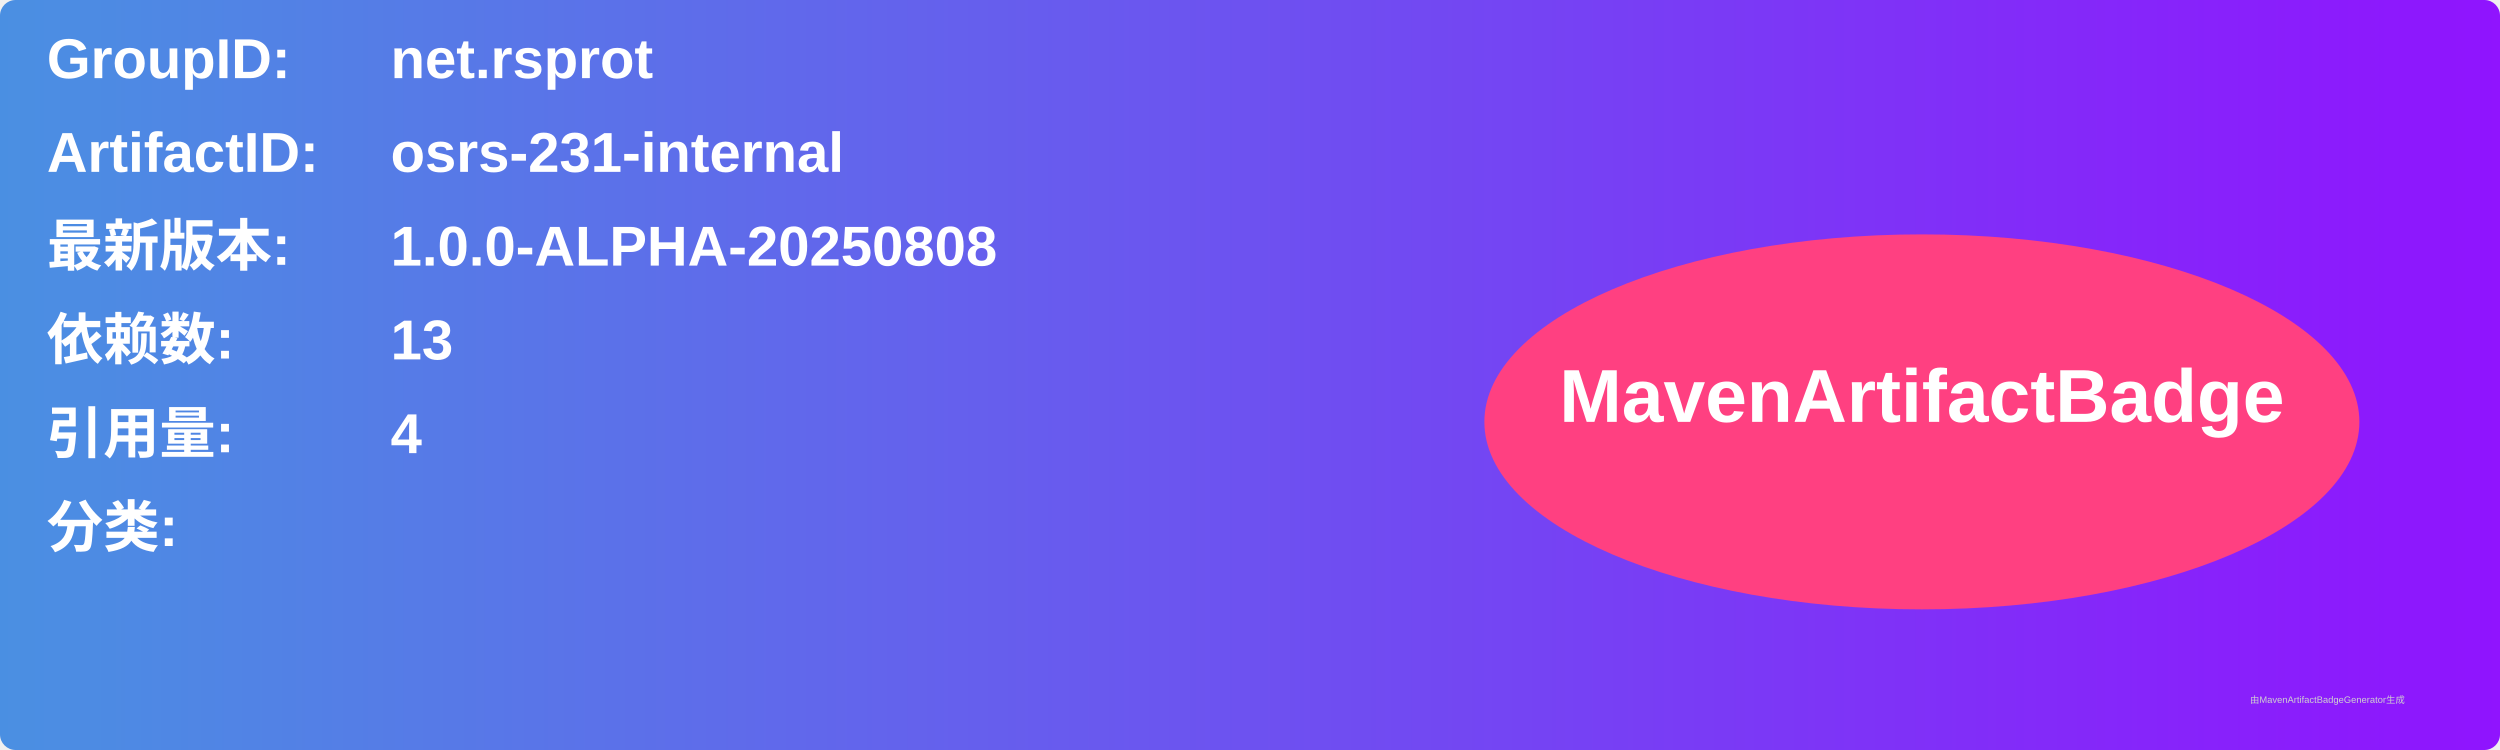
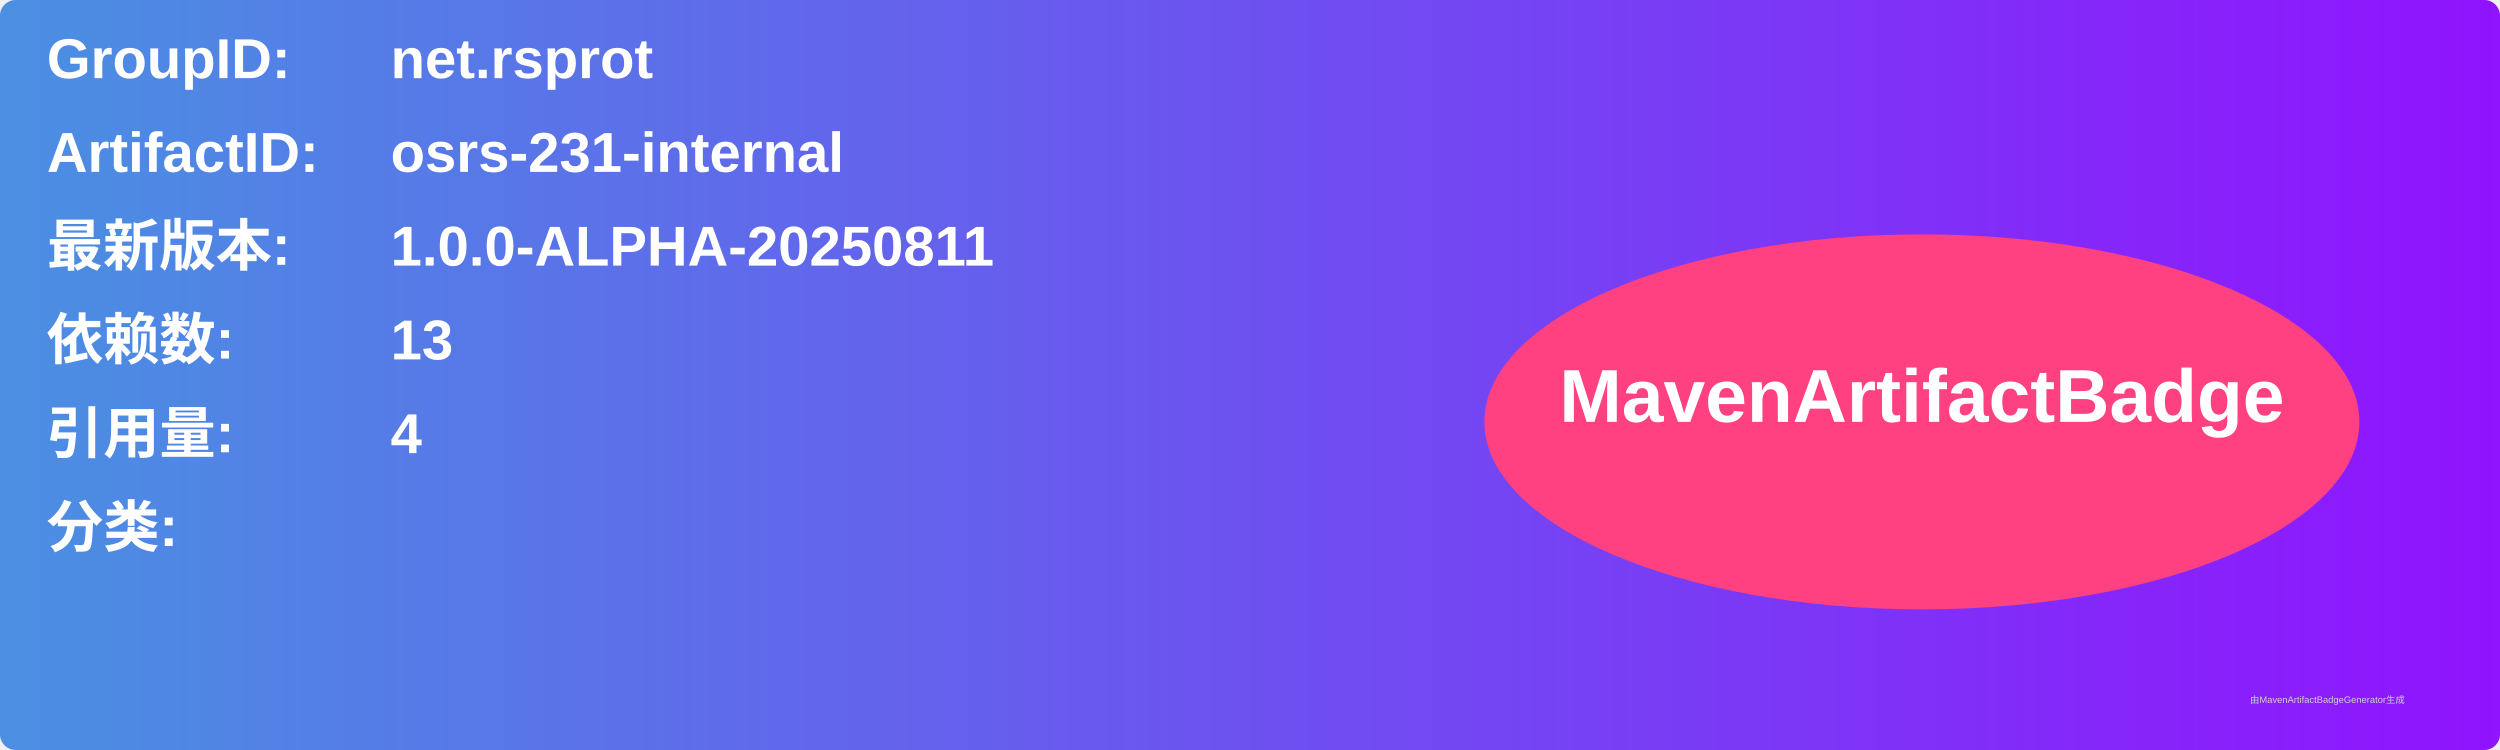
<svg xmlns="http://www.w3.org/2000/svg" width="800" height="240" viewBox="0 0 800 240">
  <linearGradient id="grad" x1="0%" y1="0%" x2="100%" y2="0%">
    <stop offset="0%" stop-color="#4a90e2" />
    <stop offset="100%" stop-color="#9013fe" />
  </linearGradient>
  <rect width="100%" height="100%" rx="5" ry="5" fill="url(#grad)" />
  <g transform="translate(15, 15)">
    <text x="0" y="10" font-family="Arial" font-size="18" fill="white" font-weight="bold" width="260">GroupID:</text>
    <text x="110" y="10" font-family="Arial" font-size="18" fill="white" font-weight="bold" width="460">net.rsprot</text>
    <text x="0" y="40" font-family="Arial" font-size="18" fill="white" font-weight="bold" width="260">ArtifactID:</text>
    <text x="110" y="40" font-family="Arial" font-size="18" fill="white" font-weight="bold" width="460">osrs-231-internal</text>
    <text x="0" y="70" font-family="Arial" font-size="18" fill="white" font-weight="bold">最新版本:</text>
    <text x="110" y="70" font-family="Arial" font-size="18" fill="white" font-weight="bold">
-       <tspan font-weight="bold">1.0.0-ALPHA-20250808</tspan>
+       <tspan font-weight="bold">1.0.0-ALPHA-20250811</tspan>
    </text>
    <text x="0" y="100" font-family="Arial" font-size="18" fill="white" font-weight="bold">依赖数: </text>
    <text x="110" y="100" font-family="Arial" font-size="18" fill="white">
      <tspan font-weight="bold">13</tspan>
    </text>
    <text x="0" y="130" font-family="Arial" font-size="18" fill="white" font-weight="bold">引用量: </text>
    <text x="110" y="130" font-family="Arial" font-size="18" fill="white">
      <tspan font-weight="bold">4</tspan>
    </text>
    <text x="0" y="160" font-family="Arial" font-size="18" fill="white" font-weight="bold">分类:</text>
    <text x="10" y="190" font-family="Arial" font-size="10" fill="white">
      <tspan font-weight="bold" />
    </text>
    <ellipse cx="600" cy="120" rx="140" ry="60" fill="#ff4081" />
    <text x="600" y="120" text-anchor="middle" font-family="Arial" font-size="24" fill="white" font-weight="bold">MavenArtifactBadge</text>
  </g>
  <text x="720" y="225" font-family="Arial" font-size="3" fill="#d0d0d0">由MavenArtifactBadgeGenerator生成</text>
</svg>
